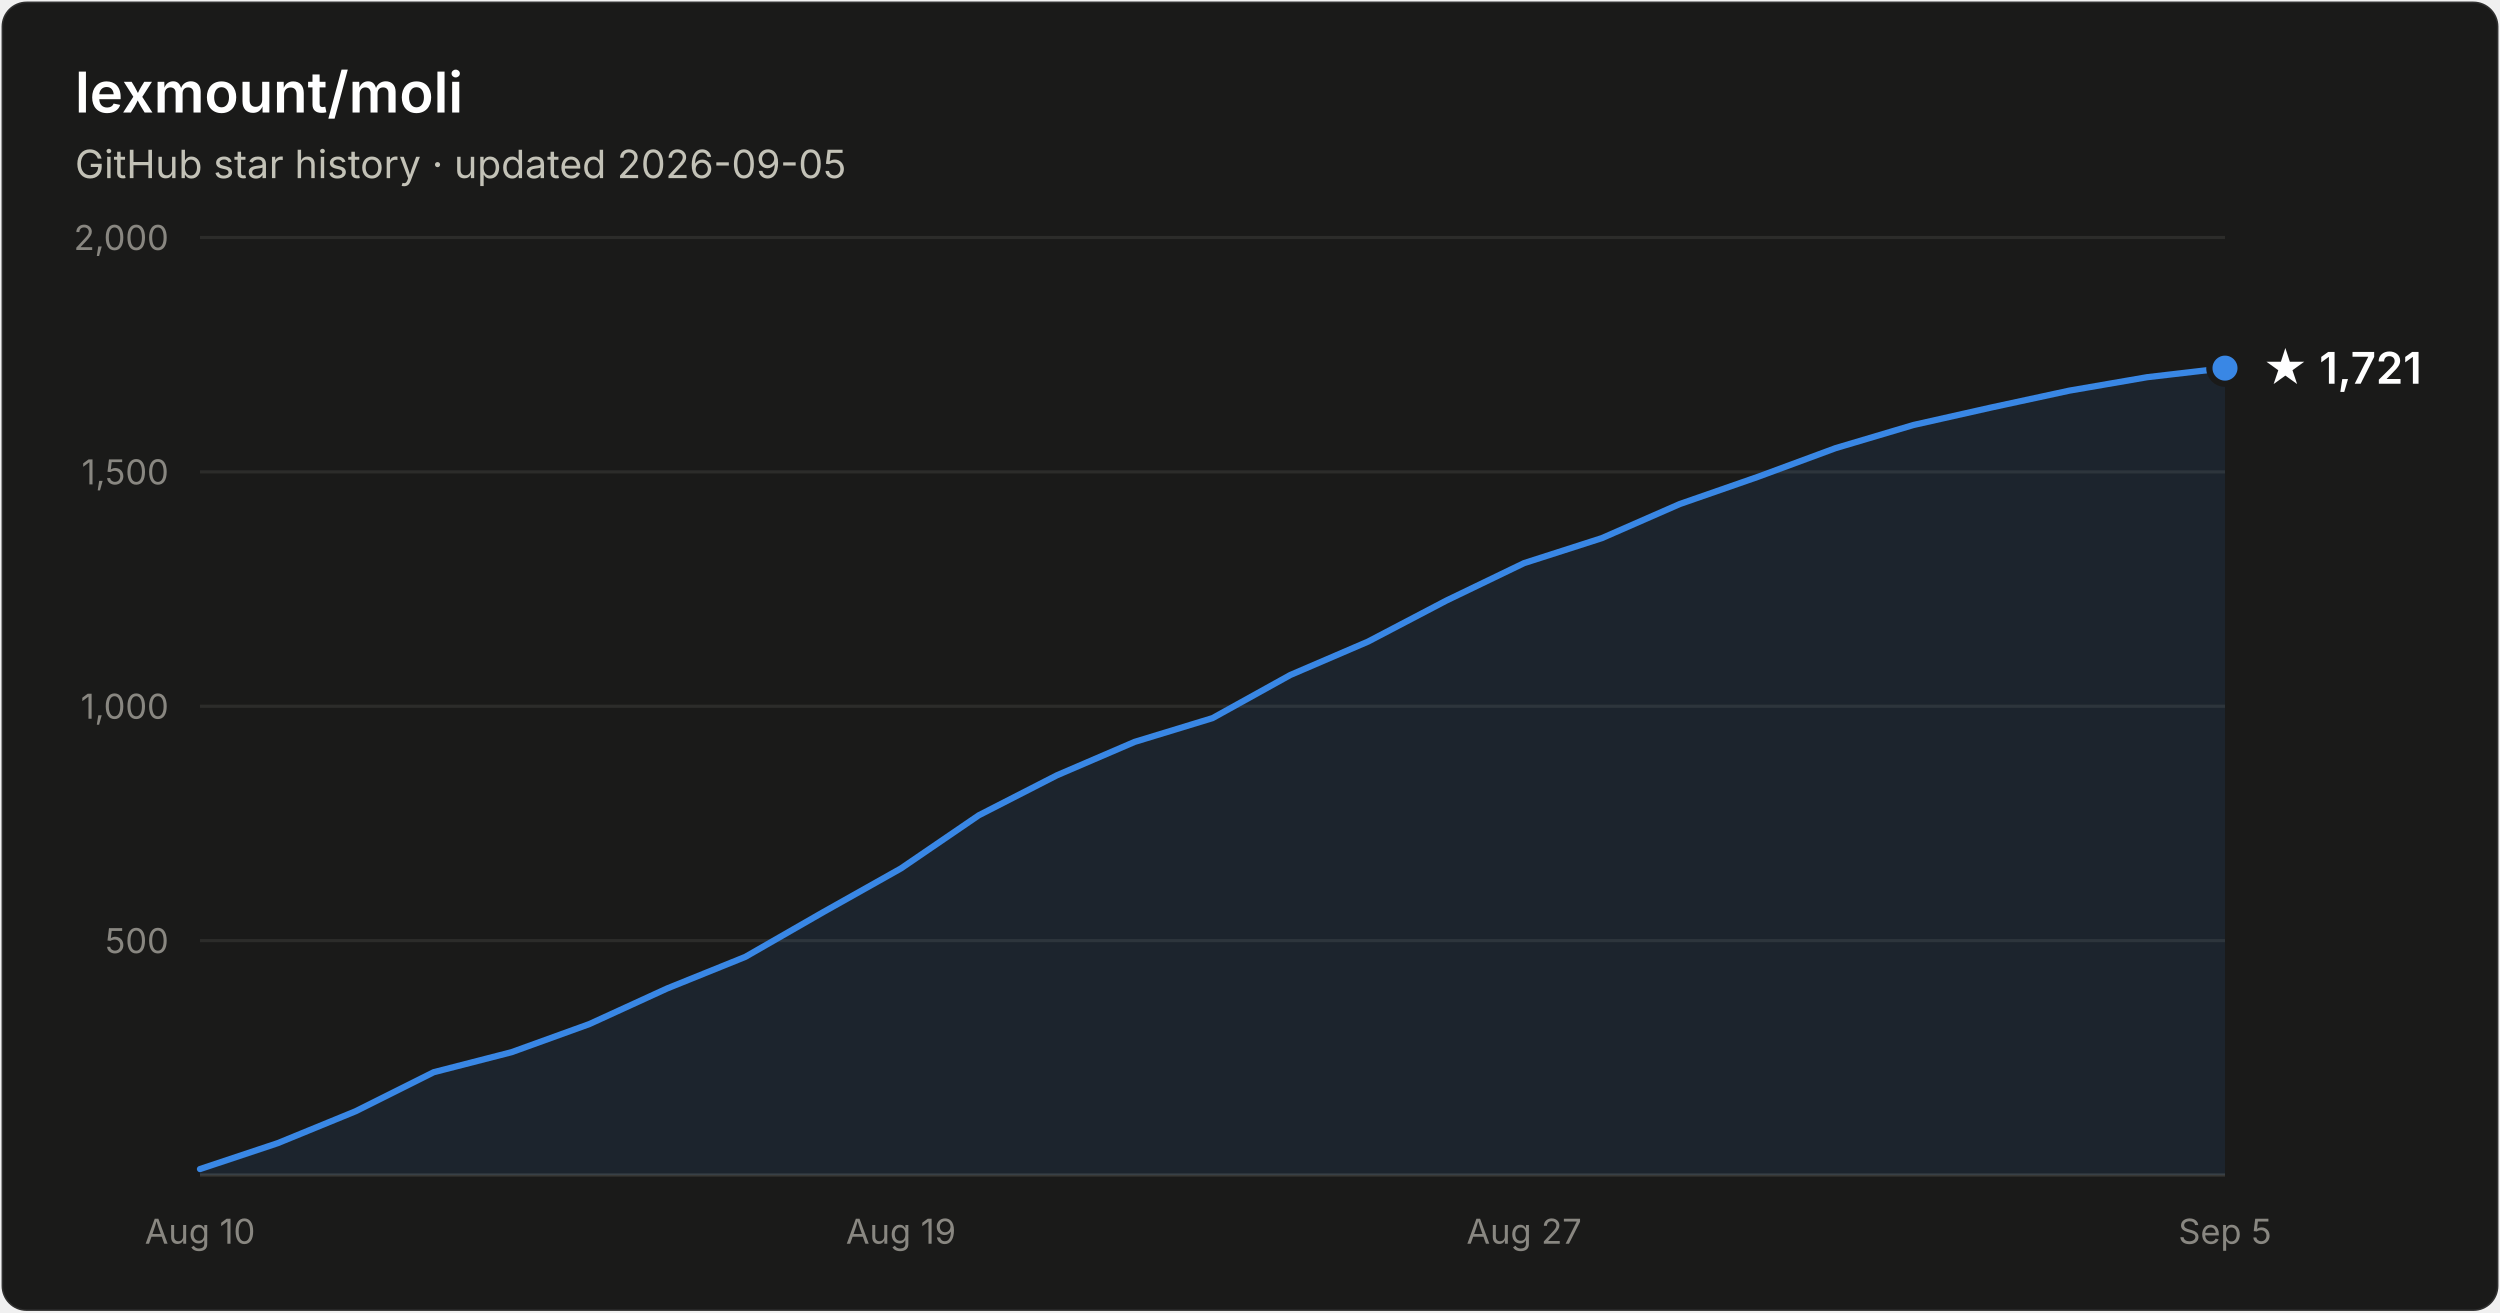
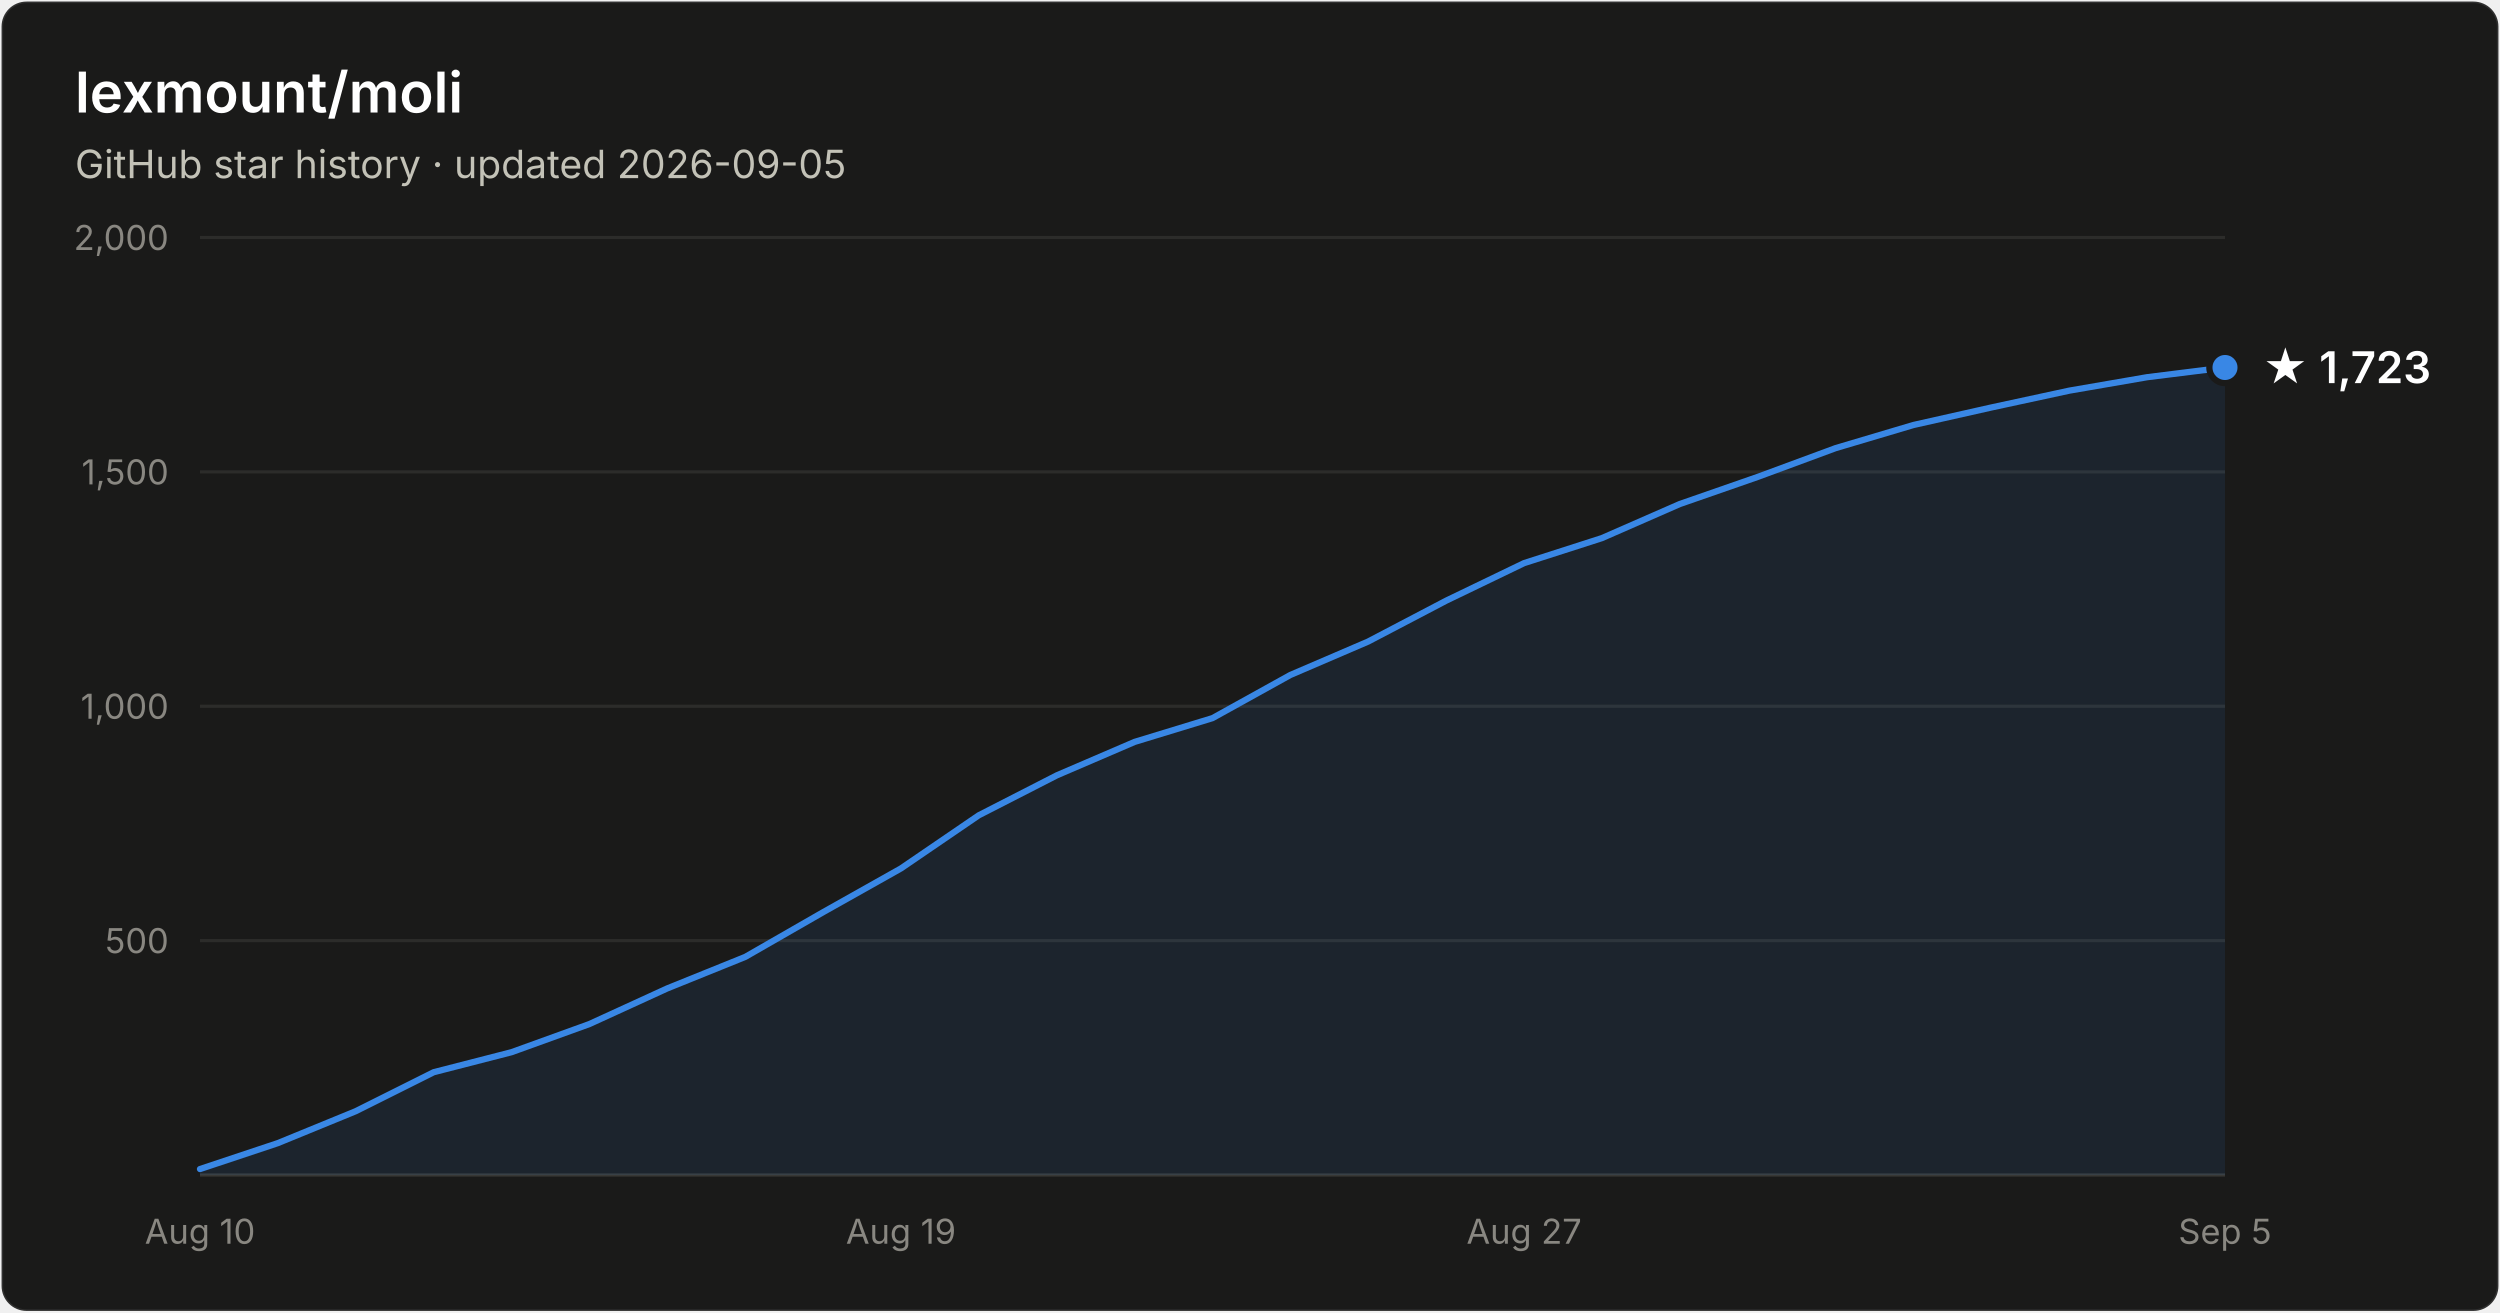
- <svg xmlns="http://www.w3.org/2000/svg" width="800" height="420" viewBox="0 0 800 420" font-family="system-ui, -apple-system, Segoe UI, sans-serif" role="img" aria-label="Star history of lexmount/moli: 1,721 stars as of 2026-09-05">
+ <svg xmlns="http://www.w3.org/2000/svg" width="800" height="420" viewBox="0 0 800 420" font-family="system-ui, -apple-system, Segoe UI, sans-serif" role="img" aria-label="Star history of lexmount/moli: 1,723 stars as of 2026-09-05">
  <rect x="0.5" y="0.5" width="799" height="419" rx="8" fill="#1a1a19" stroke="rgba(255,255,255,0.10)" />
  <text x="24" y="36" fill="#ffffff" font-size="18" font-weight="600">lexmount/moli</text>
  <text x="24" y="57" fill="#c3c2b7" font-size="12.5">GitHub star history · updated 2026-09-05</text>
  <line x1="64" y1="301.0" x2="712" y2="301.0" stroke="#2c2c2a" stroke-width="1" />
  <text x="54" y="305.0" text-anchor="end" fill="#898781" font-size="11" style="font-variant-numeric:tabular-nums">500</text>
  <line x1="64" y1="226.0" x2="712" y2="226.0" stroke="#2c2c2a" stroke-width="1" />
  <text x="54" y="230.0" text-anchor="end" fill="#898781" font-size="11" style="font-variant-numeric:tabular-nums">1,000</text>
  <line x1="64" y1="151.0" x2="712" y2="151.0" stroke="#2c2c2a" stroke-width="1" />
  <text x="54" y="155.0" text-anchor="end" fill="#898781" font-size="11" style="font-variant-numeric:tabular-nums">1,500</text>
  <line x1="64" y1="76.0" x2="712" y2="76.0" stroke="#2c2c2a" stroke-width="1" />
  <text x="54" y="80.0" text-anchor="end" fill="#898781" font-size="11" style="font-variant-numeric:tabular-nums">2,000</text>
  <line x1="64" y1="376" x2="712" y2="376" stroke="#383835" stroke-width="1" />
  <text x="64.0" y="398" text-anchor="middle" fill="#898781" font-size="11" style="font-variant-numeric:tabular-nums">Aug 10</text>
  <text x="288.3" y="398" text-anchor="middle" fill="#898781" font-size="11" style="font-variant-numeric:tabular-nums">Aug 19</text>
  <text x="487.7" y="398" text-anchor="middle" fill="#898781" font-size="11" style="font-variant-numeric:tabular-nums">Aug 27</text>
  <text x="712.0" y="398" text-anchor="middle" fill="#898781" font-size="11" style="font-variant-numeric:tabular-nums">Sep 5</text>
-   <path d="M64.0 374.1 L88.9 365.8 L113.8 355.6 L138.8 343.1 L163.7 336.7 L188.6 327.7 L213.5 316.3 L238.5 306.2 L263.4 291.9 L288.3 277.9 L313.2 260.9 L338.2 248.1 L363.1 237.4 L388.0 229.8 L412.9 216.0 L437.8 205.3 L462.8 192.2 L487.7 180.2 L512.6 172.2 L537.5 161.3 L562.5 152.6 L587.4 143.4 L612.3 136.0 L637.2 130.4 L662.2 125.0 L687.1 120.7 L712.0 117.8 L712.0 376 L64.0 376 Z" fill="#3987e5" fill-opacity="0.1" />
-   <path d="M64.0 374.1 L88.9 365.8 L113.8 355.6 L138.8 343.1 L163.7 336.7 L188.6 327.7 L213.5 316.3 L238.5 306.2 L263.4 291.9 L288.3 277.9 L313.2 260.9 L338.2 248.1 L363.1 237.4 L388.0 229.8 L412.9 216.0 L437.8 205.3 L462.8 192.2 L487.7 180.2 L512.6 172.2 L537.5 161.3 L562.5 152.6 L587.4 143.4 L612.3 136.0 L637.2 130.4 L662.2 125.0 L687.1 120.7 L712.0 117.8" fill="none" stroke="#3987e5" stroke-width="2" stroke-linejoin="round" stroke-linecap="round" />
-   <circle cx="712.0" cy="117.8" r="5" fill="#3987e5" stroke="#1a1a19" stroke-width="2" />
-   <text x="724.0" y="122.8" fill="#ffffff" font-size="14" font-weight="600">★ 1,721</text>
+   <path d="M64.0 374.1 L88.9 365.8 L113.8 355.6 L138.8 343.1 L163.7 336.7 L188.6 327.7 L213.5 316.3 L238.5 306.2 L263.4 291.9 L288.3 277.9 L313.2 260.9 L338.2 248.1 L363.1 237.4 L388.0 229.8 L412.9 216.0 L437.8 205.3 L462.8 192.2 L487.7 180.2 L512.6 172.2 L537.5 161.3 L562.5 152.6 L587.4 143.4 L612.3 136.0 L637.2 130.4 L662.2 125.0 L687.1 120.7 L712.0 117.6 L712.0 376 L64.0 376 Z" fill="#3987e5" fill-opacity="0.1" />
+   <path d="M64.0 374.1 L88.9 365.8 L113.8 355.6 L138.8 343.1 L163.7 336.7 L188.6 327.7 L213.5 316.3 L238.5 306.2 L263.4 291.9 L288.3 277.9 L313.2 260.9 L338.2 248.1 L363.1 237.4 L388.0 229.8 L412.9 216.0 L437.8 205.3 L462.8 192.2 L487.7 180.2 L512.6 172.2 L537.5 161.3 L562.5 152.6 L587.4 143.4 L612.3 136.0 L637.2 130.4 L662.2 125.0 L687.1 120.7 L712.0 117.6" fill="none" stroke="#3987e5" stroke-width="2" stroke-linejoin="round" stroke-linecap="round" />
+   <circle cx="712.0" cy="117.6" r="5" fill="#3987e5" stroke="#1a1a19" stroke-width="2" />
+   <text x="724.0" y="122.6" fill="#ffffff" font-size="14" font-weight="600">★ 1,723</text>
</svg>
